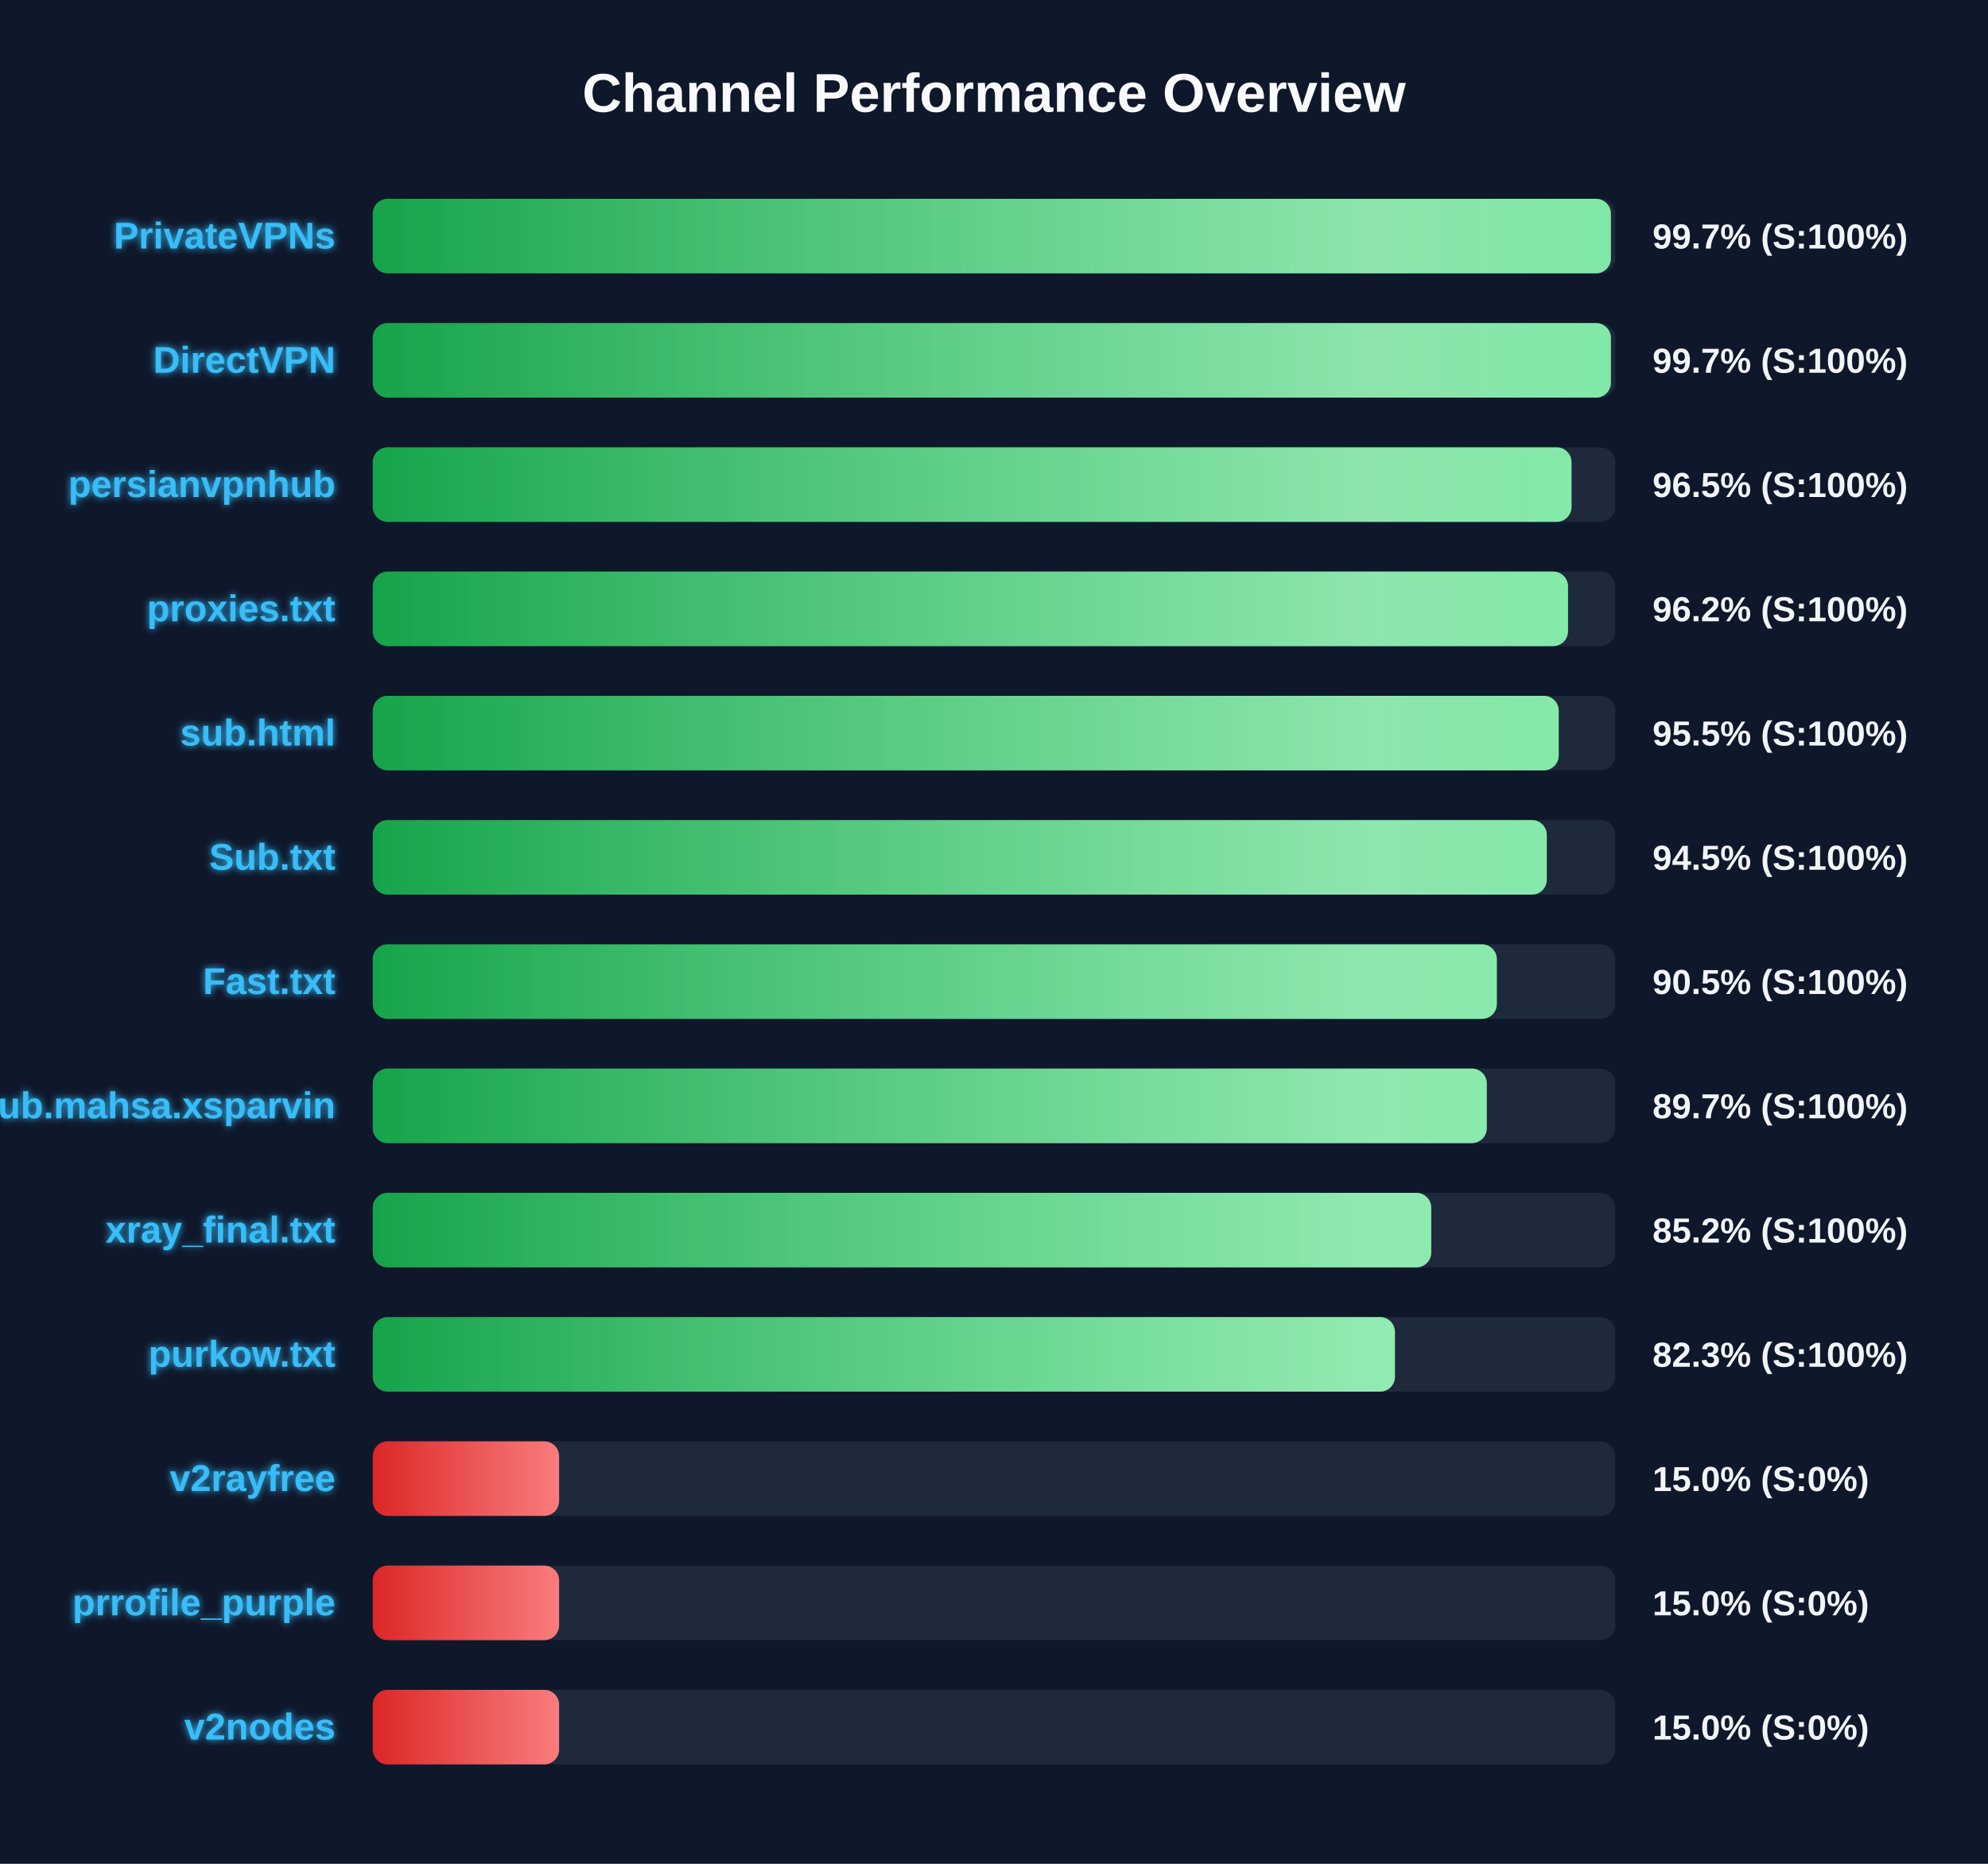
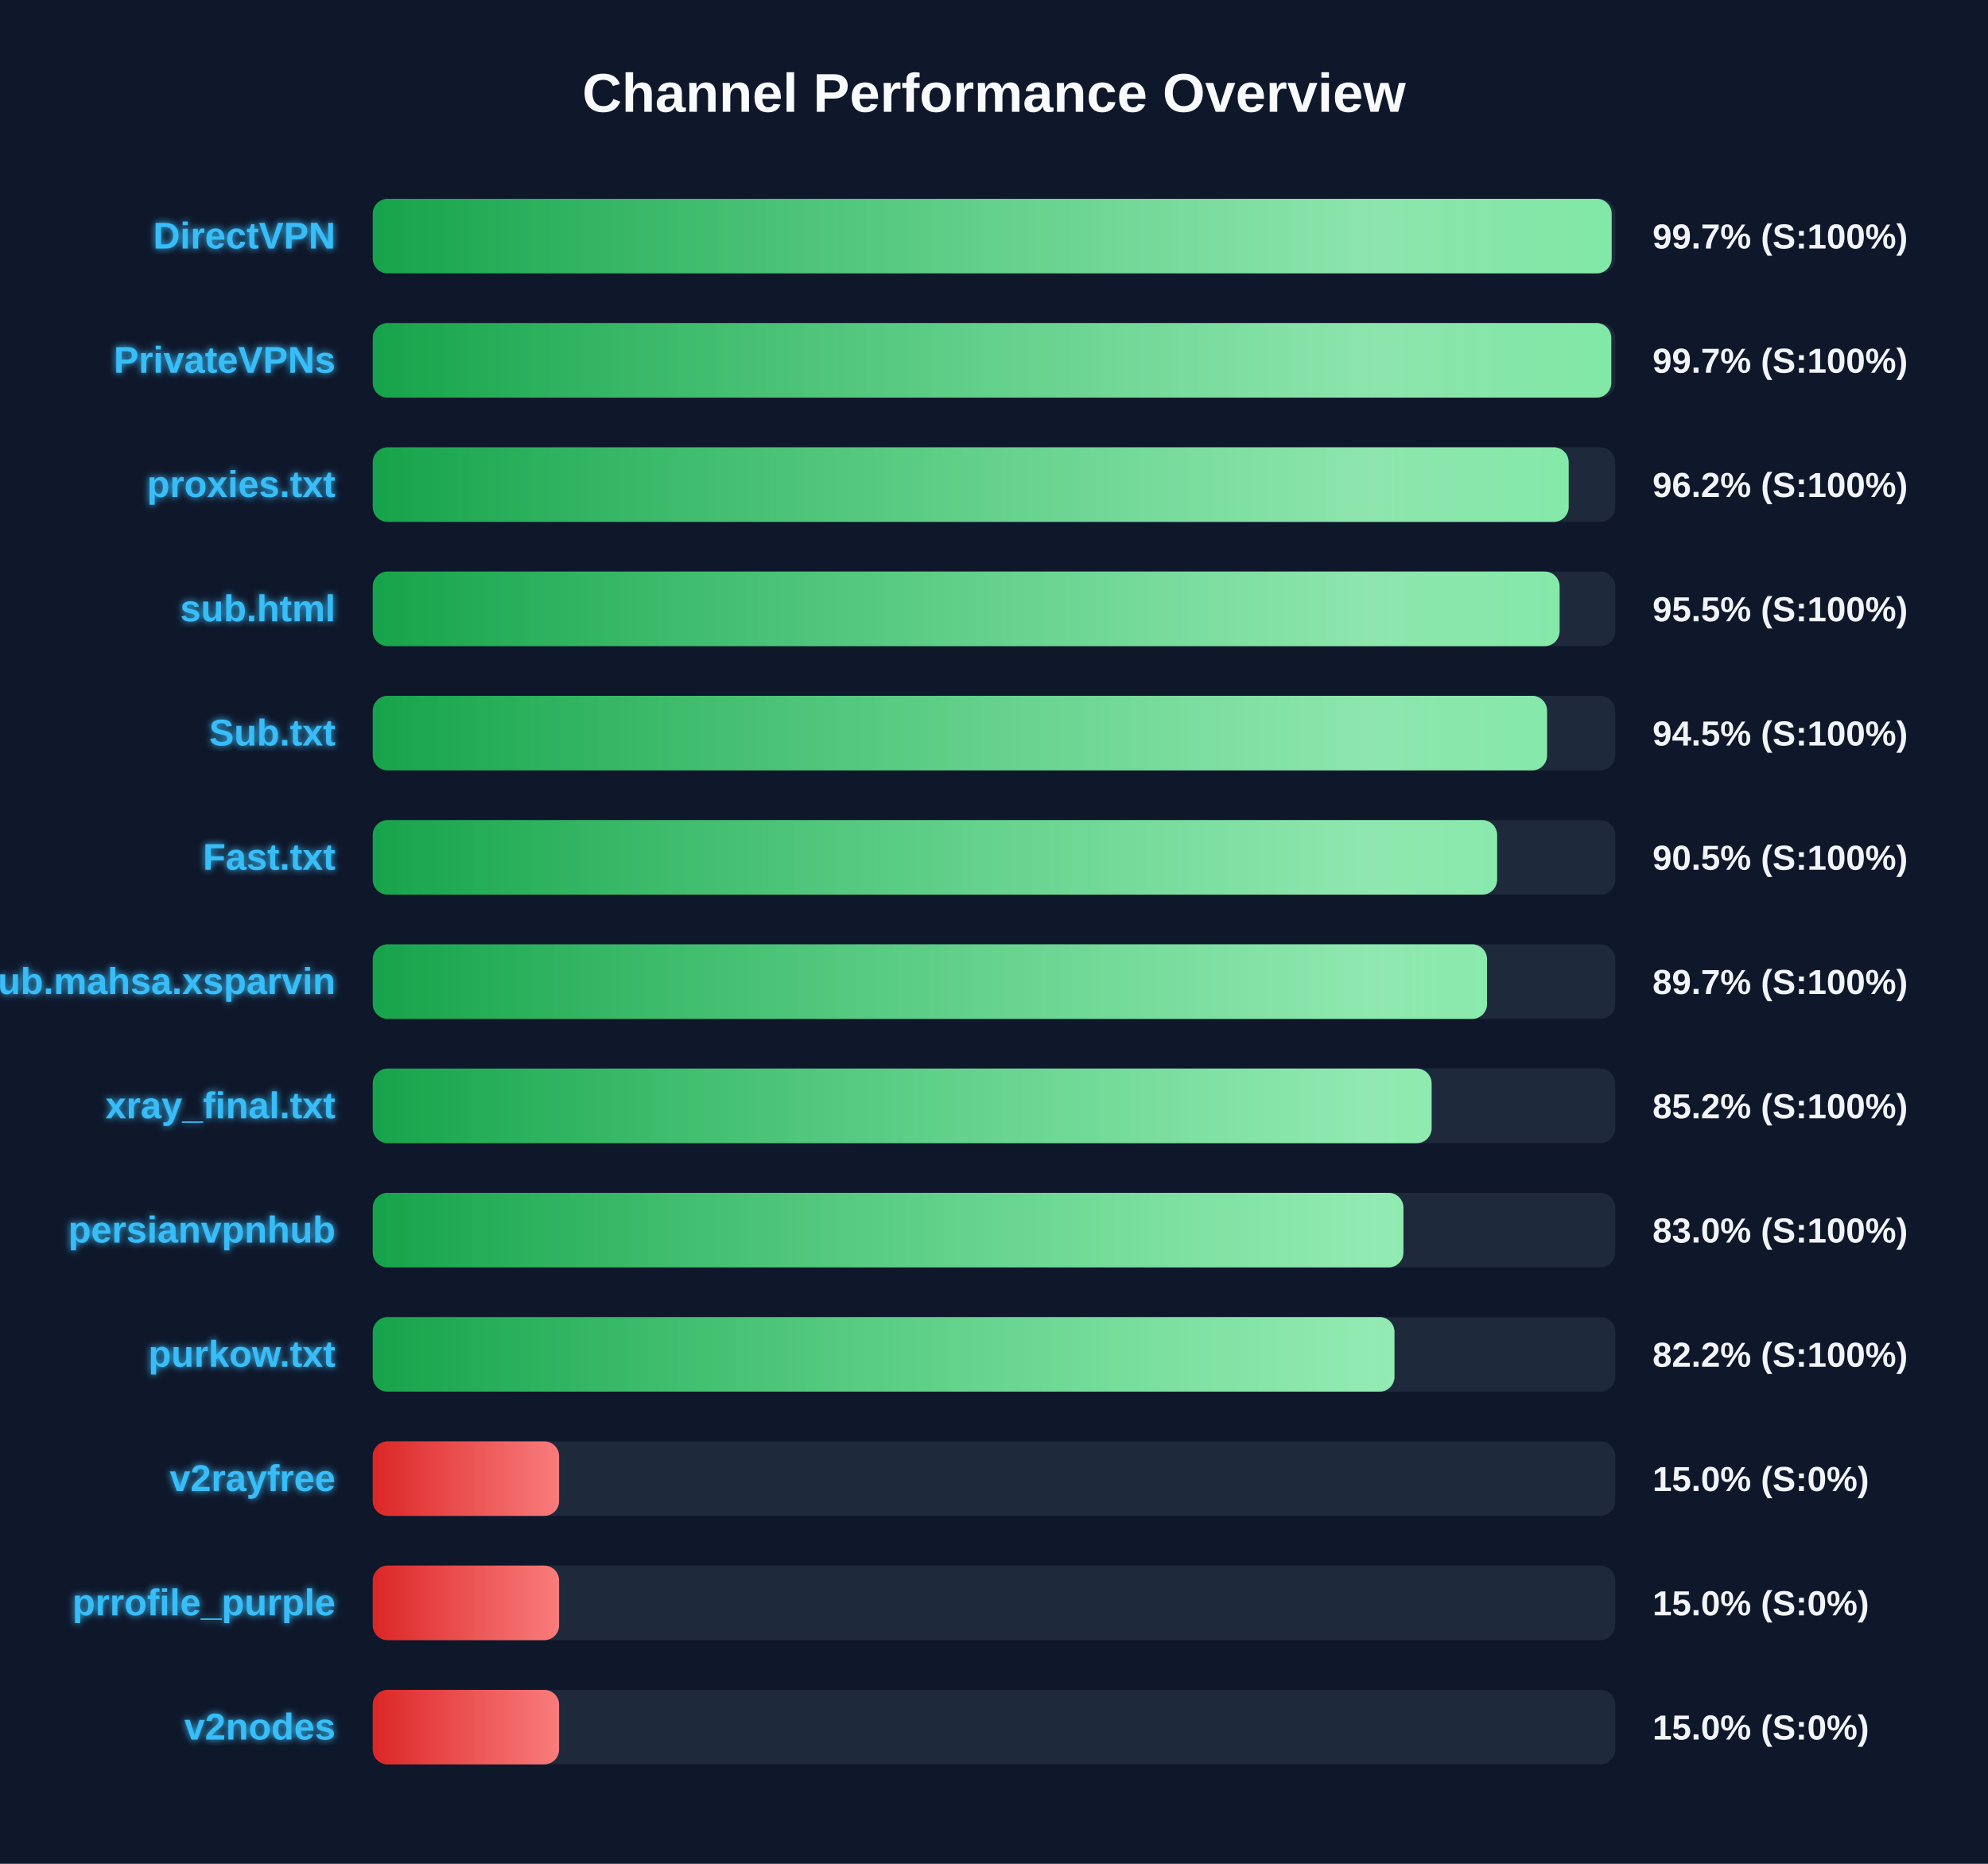
<svg xmlns="http://www.w3.org/2000/svg" width="800" height="750" version="1.1">
  <defs>
    <linearGradient id="grad-green" x1="0%" y1="0%" x2="100%" y2="0%">
      <stop offset="0%" stop-color="#16a34a" />
      <stop offset="100%" stop-color="#4ade80" />
    </linearGradient>
    <linearGradient id="grad-yellow" x1="0%" y1="0%" x2="100%" y2="0%">
      <stop offset="0%" stop-color="#ca8a04" />
      <stop offset="100%" stop-color="#fde047" />
    </linearGradient>
    <linearGradient id="grad-red" x1="0%" y1="0%" x2="100%" y2="0%">
      <stop offset="0%" stop-color="#dc2626" />
      <stop offset="100%" stop-color="#f87171" />
    </linearGradient>
    <linearGradient id="shimmer" x1="0%" y1="0%" x2="100%" y2="0%">
      <stop offset="0%" stop-color="rgba(255,255,255,0)" />
      <stop offset="50%" stop-color="rgba(255,255,255,0.4)" />
      <stop offset="100%" stop-color="rgba(255,255,255,0)" />
    </linearGradient>
    <filter id="glow" x="-20%" y="-20%" width="140%" height="140%">
      <feGaussianBlur stdDeviation="1.5" result="blur" />
      <feComposite in="SourceGraphic" in2="blur" operator="over" />
    </filter>
  </defs>
  <style>
        .bg-rect { fill: #0f172a; }
        .title { font: bold 22px 'Segoe UI', Arial, sans-serif; fill: #f8fafc; }
        .row { font: bold 15px 'Segoe UI', Arial, sans-serif; fill: #38bdf8; filter: url(#glow); }
        .score { font: bold 14px 'Segoe UI', Arial, sans-serif; fill: #f1f5f9; }
        @keyframes shimmer-anim {
            0% { transform: translateX(-100%); }
            100% { transform: translateX(200%); }
        }
        .shimmer-rect {
            animation: shimmer-anim 2.5s infinite linear;
        }
    </style>
  <rect width="100%" height="100%" class="bg-rect" />
  <text x="400" y="45" text-anchor="middle" class="title">Channel Performance Overview</text>
  <rect x="150" y="80" width="500" height="30" fill="#1e293b" rx="6" />
  <clipPath id="clip-0">
-     <rect x="150" y="80" width="498.25" height="30" rx="6" />
+     <rect x="150" y="80" width="498.55" height="30" rx="6" />
  </clipPath>
-   <rect x="150" y="80" width="498.25" height="30" fill="url(#grad-green)" rx="6" />
+   <rect x="150" y="80" width="498.55" height="30" fill="url(#grad-green)" rx="6" />
  <g clip-path="url(#clip-0)">
    <rect x="150" y="80" width="100%" height="30" fill="url(#shimmer)" class="shimmer-rect" />
  </g>
-   <text x="135" y="100" text-anchor="end" class="row">PrivateVPNs</text>
+   <text x="135" y="100" text-anchor="end" class="row">DirectVPN</text>
  <text x="665" y="100" text-anchor="start" class="score">99.7% (S:100%)</text>
  <rect x="150" y="130" width="500" height="30" fill="#1e293b" rx="6" />
  <clipPath id="clip-1">
-     <rect x="150" y="130" width="498.25" height="30" rx="6" />
+     <rect x="150" y="130" width="498.4" height="30" rx="6" />
  </clipPath>
-   <rect x="150" y="130" width="498.25" height="30" fill="url(#grad-green)" rx="6" />
+   <rect x="150" y="130" width="498.4" height="30" fill="url(#grad-green)" rx="6" />
  <g clip-path="url(#clip-1)">
    <rect x="150" y="130" width="100%" height="30" fill="url(#shimmer)" class="shimmer-rect" />
  </g>
-   <text x="135" y="150" text-anchor="end" class="row">DirectVPN</text>
+   <text x="135" y="150" text-anchor="end" class="row">PrivateVPNs</text>
  <text x="665" y="150" text-anchor="start" class="score">99.7% (S:100%)</text>
  <rect x="150" y="180" width="500" height="30" fill="#1e293b" rx="6" />
  <clipPath id="clip-2">
-     <rect x="150" y="180" width="482.4" height="30" rx="6" />
+     <rect x="150" y="180" width="481.25" height="30" rx="6" />
  </clipPath>
-   <rect x="150" y="180" width="482.4" height="30" fill="url(#grad-green)" rx="6" />
+   <rect x="150" y="180" width="481.25" height="30" fill="url(#grad-green)" rx="6" />
  <g clip-path="url(#clip-2)">
    <rect x="150" y="180" width="100%" height="30" fill="url(#shimmer)" class="shimmer-rect" />
  </g>
-   <text x="135" y="200" text-anchor="end" class="row">persianvpnhub</text>
-   <text x="665" y="200" text-anchor="start" class="score">96.5% (S:100%)</text>
+   <text x="135" y="200" text-anchor="end" class="row">proxies.txt</text>
+   <text x="665" y="200" text-anchor="start" class="score">96.2% (S:100%)</text>
  <rect x="150" y="230" width="500" height="30" fill="#1e293b" rx="6" />
  <clipPath id="clip-3">
-     <rect x="150" y="230" width="481.0" height="30" rx="6" />
+     <rect x="150" y="230" width="477.6" height="30" rx="6" />
  </clipPath>
-   <rect x="150" y="230" width="481.0" height="30" fill="url(#grad-green)" rx="6" />
+   <rect x="150" y="230" width="477.6" height="30" fill="url(#grad-green)" rx="6" />
  <g clip-path="url(#clip-3)">
    <rect x="150" y="230" width="100%" height="30" fill="url(#shimmer)" class="shimmer-rect" />
  </g>
-   <text x="135" y="250" text-anchor="end" class="row">proxies.txt</text>
-   <text x="665" y="250" text-anchor="start" class="score">96.2% (S:100%)</text>
+   <text x="135" y="250" text-anchor="end" class="row">sub.html</text>
+   <text x="665" y="250" text-anchor="start" class="score">95.5% (S:100%)</text>
  <rect x="150" y="280" width="500" height="30" fill="#1e293b" rx="6" />
  <clipPath id="clip-4">
-     <rect x="150" y="280" width="477.25" height="30" rx="6" />
+     <rect x="150" y="280" width="472.55" height="30" rx="6" />
  </clipPath>
-   <rect x="150" y="280" width="477.25" height="30" fill="url(#grad-green)" rx="6" />
+   <rect x="150" y="280" width="472.55" height="30" fill="url(#grad-green)" rx="6" />
  <g clip-path="url(#clip-4)">
    <rect x="150" y="280" width="100%" height="30" fill="url(#shimmer)" class="shimmer-rect" />
  </g>
-   <text x="135" y="300" text-anchor="end" class="row">sub.html</text>
-   <text x="665" y="300" text-anchor="start" class="score">95.5% (S:100%)</text>
+   <text x="135" y="300" text-anchor="end" class="row">Sub.txt</text>
+   <text x="665" y="300" text-anchor="start" class="score">94.5% (S:100%)</text>
  <rect x="150" y="330" width="500" height="30" fill="#1e293b" rx="6" />
  <clipPath id="clip-5">
-     <rect x="150" y="330" width="472.45" height="30" rx="6" />
+     <rect x="150" y="330" width="452.45" height="30" rx="6" />
  </clipPath>
-   <rect x="150" y="330" width="472.45" height="30" fill="url(#grad-green)" rx="6" />
+   <rect x="150" y="330" width="452.45" height="30" fill="url(#grad-green)" rx="6" />
  <g clip-path="url(#clip-5)">
    <rect x="150" y="330" width="100%" height="30" fill="url(#shimmer)" class="shimmer-rect" />
  </g>
-   <text x="135" y="350" text-anchor="end" class="row">Sub.txt</text>
-   <text x="665" y="350" text-anchor="start" class="score">94.5% (S:100%)</text>
+   <text x="135" y="350" text-anchor="end" class="row">Fast.txt</text>
+   <text x="665" y="350" text-anchor="start" class="score">90.5% (S:100%)</text>
  <rect x="150" y="380" width="500" height="30" fill="#1e293b" rx="6" />
  <clipPath id="clip-6">
-     <rect x="150" y="380" width="452.35" height="30" rx="6" />
+     <rect x="150" y="380" width="448.4" height="30" rx="6" />
  </clipPath>
-   <rect x="150" y="380" width="452.35" height="30" fill="url(#grad-green)" rx="6" />
+   <rect x="150" y="380" width="448.4" height="30" fill="url(#grad-green)" rx="6" />
  <g clip-path="url(#clip-6)">
    <rect x="150" y="380" width="100%" height="30" fill="url(#shimmer)" class="shimmer-rect" />
  </g>
-   <text x="135" y="400" text-anchor="end" class="row">Fast.txt</text>
-   <text x="665" y="400" text-anchor="start" class="score">90.5% (S:100%)</text>
+   <text x="135" y="400" text-anchor="end" class="row">Sub.mahsa.xsparvin</text>
+   <text x="665" y="400" text-anchor="start" class="score">89.7% (S:100%)</text>
  <rect x="150" y="430" width="500" height="30" fill="#1e293b" rx="6" />
  <clipPath id="clip-7">
-     <rect x="150" y="430" width="448.3" height="30" rx="6" />
+     <rect x="150" y="430" width="426.1" height="30" rx="6" />
  </clipPath>
-   <rect x="150" y="430" width="448.3" height="30" fill="url(#grad-green)" rx="6" />
+   <rect x="150" y="430" width="426.1" height="30" fill="url(#grad-green)" rx="6" />
  <g clip-path="url(#clip-7)">
    <rect x="150" y="430" width="100%" height="30" fill="url(#shimmer)" class="shimmer-rect" />
  </g>
-   <text x="135" y="450" text-anchor="end" class="row">Sub.mahsa.xsparvin</text>
-   <text x="665" y="450" text-anchor="start" class="score">89.7% (S:100%)</text>
+   <text x="135" y="450" text-anchor="end" class="row">xray_final.txt</text>
+   <text x="665" y="450" text-anchor="start" class="score">85.2% (S:100%)</text>
  <rect x="150" y="480" width="500" height="30" fill="#1e293b" rx="6" />
  <clipPath id="clip-8">
-     <rect x="150" y="480" width="425.95" height="30" rx="6" />
+     <rect x="150" y="480" width="414.75" height="30" rx="6" />
  </clipPath>
-   <rect x="150" y="480" width="425.95" height="30" fill="url(#grad-green)" rx="6" />
+   <rect x="150" y="480" width="414.75" height="30" fill="url(#grad-green)" rx="6" />
  <g clip-path="url(#clip-8)">
    <rect x="150" y="480" width="100%" height="30" fill="url(#shimmer)" class="shimmer-rect" />
  </g>
-   <text x="135" y="500" text-anchor="end" class="row">xray_final.txt</text>
-   <text x="665" y="500" text-anchor="start" class="score">85.2% (S:100%)</text>
+   <text x="135" y="500" text-anchor="end" class="row">persianvpnhub</text>
+   <text x="665" y="500" text-anchor="start" class="score">83.0% (S:100%)</text>
  <rect x="150" y="530" width="500" height="30" fill="#1e293b" rx="6" />
  <clipPath id="clip-9">
-     <rect x="150" y="530" width="411.35" height="30" rx="6" />
+     <rect x="150" y="530" width="411.15" height="30" rx="6" />
  </clipPath>
-   <rect x="150" y="530" width="411.35" height="30" fill="url(#grad-green)" rx="6" />
+   <rect x="150" y="530" width="411.15" height="30" fill="url(#grad-green)" rx="6" />
  <g clip-path="url(#clip-9)">
    <rect x="150" y="530" width="100%" height="30" fill="url(#shimmer)" class="shimmer-rect" />
  </g>
  <text x="135" y="550" text-anchor="end" class="row">purkow.txt</text>
-   <text x="665" y="550" text-anchor="start" class="score">82.3% (S:100%)</text>
+   <text x="665" y="550" text-anchor="start" class="score">82.2% (S:100%)</text>
  <rect x="150" y="580" width="500" height="30" fill="#1e293b" rx="6" />
  <clipPath id="clip-10">
    <rect x="150" y="580" width="75.0" height="30" rx="6" />
  </clipPath>
  <rect x="150" y="580" width="75.0" height="30" fill="url(#grad-red)" rx="6" />
  <g clip-path="url(#clip-10)">
    <rect x="150" y="580" width="100%" height="30" fill="url(#shimmer)" class="shimmer-rect" />
  </g>
  <text x="135" y="600" text-anchor="end" class="row">v2rayfree</text>
  <text x="665" y="600" text-anchor="start" class="score">15.0% (S:0%)</text>
  <rect x="150" y="630" width="500" height="30" fill="#1e293b" rx="6" />
  <clipPath id="clip-11">
    <rect x="150" y="630" width="75.0" height="30" rx="6" />
  </clipPath>
  <rect x="150" y="630" width="75.0" height="30" fill="url(#grad-red)" rx="6" />
  <g clip-path="url(#clip-11)">
    <rect x="150" y="630" width="100%" height="30" fill="url(#shimmer)" class="shimmer-rect" />
  </g>
  <text x="135" y="650" text-anchor="end" class="row">prrofile_purple</text>
  <text x="665" y="650" text-anchor="start" class="score">15.0% (S:0%)</text>
  <rect x="150" y="680" width="500" height="30" fill="#1e293b" rx="6" />
  <clipPath id="clip-12">
    <rect x="150" y="680" width="75.0" height="30" rx="6" />
  </clipPath>
  <rect x="150" y="680" width="75.0" height="30" fill="url(#grad-red)" rx="6" />
  <g clip-path="url(#clip-12)">
    <rect x="150" y="680" width="100%" height="30" fill="url(#shimmer)" class="shimmer-rect" />
  </g>
  <text x="135" y="700" text-anchor="end" class="row">v2nodes</text>
  <text x="665" y="700" text-anchor="start" class="score">15.0% (S:0%)</text>
</svg>
